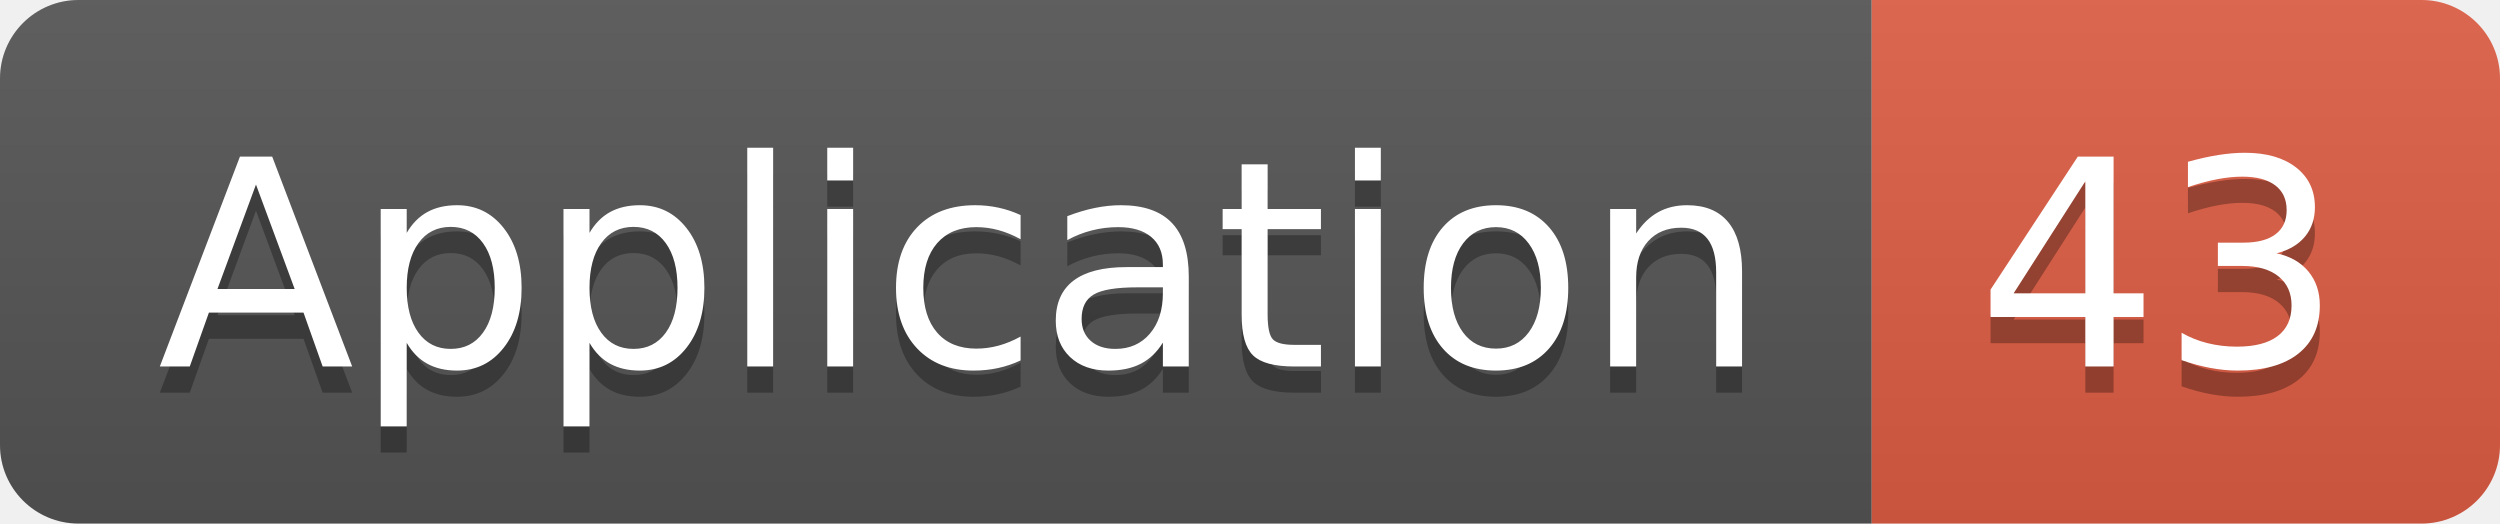
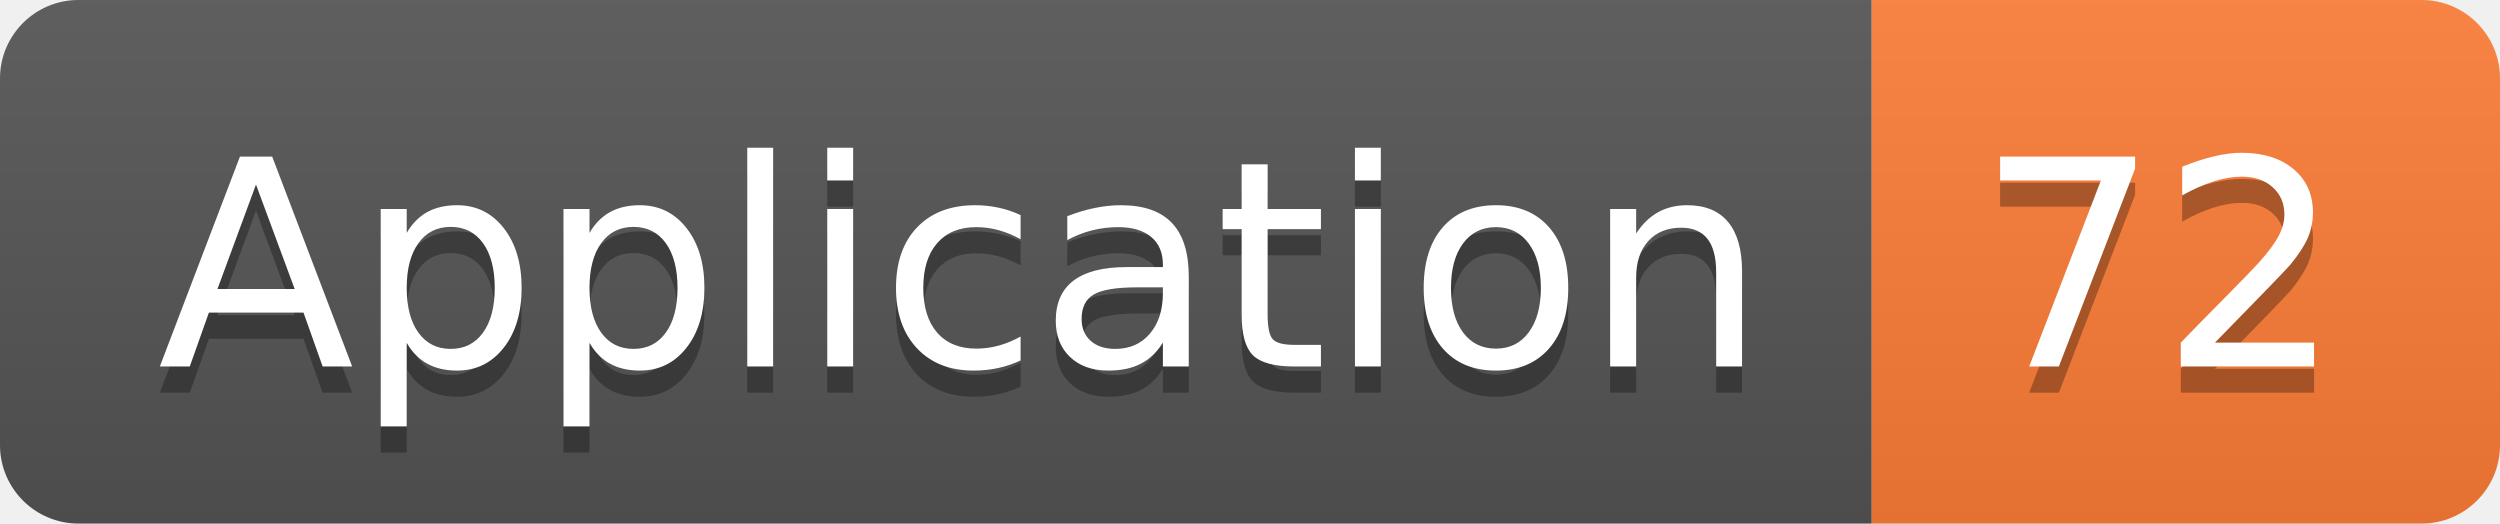
<svg xmlns="http://www.w3.org/2000/svg" width="95.5" height="20">
  <linearGradient id="smooth" x2="0" y2="100%">
    <stop offset="0" stop-color="#bbb" stop-opacity=".1" />
    <stop offset="1" stop-opacity=".1" />
  </linearGradient>
  <clipPath id="round">
    <rect width="95.5" height="20" rx="3" fill="#fff" />
  </clipPath>
  <g clip-path="url(#round)">
    <rect width="71.5" height="20" fill="#555" />
-     <rect x="71.5" width="24.0" height="20" fill="#e05d44" />
+     <rect x="71.5" width="24.0" height="20" fill="#fe7d37" />
    <rect width="95.5" height="20" fill="url(#smooth)" />
  </g>
  <g fill="#fff" text-anchor="middle" font-family="DejaVu Sans,Verdana,Geneva,sans-serif" font-size="110">
    <text x="367.5" y="150" fill="#010101" fill-opacity=".3" transform="scale(0.1)" textLength="615.0" lengthAdjust="spacing">Application</text>
    <text x="367.5" y="140" transform="scale(0.1)" textLength="615.0" lengthAdjust="spacing">Application</text>
-     <text x="825.0" y="150" fill="#010101" fill-opacity=".3" transform="scale(0.1)" textLength="140.0" lengthAdjust="spacing">43</text>
-     <text x="825.0" y="140" transform="scale(0.1)" textLength="140.0" lengthAdjust="spacing">43</text>
+     <text x="825.0" y="150" fill="#010101" fill-opacity=".3" transform="scale(0.1)" textLength="140.0" lengthAdjust="spacing">72</text>
+     <text x="825.0" y="140" transform="scale(0.1)" textLength="140.0" lengthAdjust="spacing">72</text>
  </g>
</svg>
